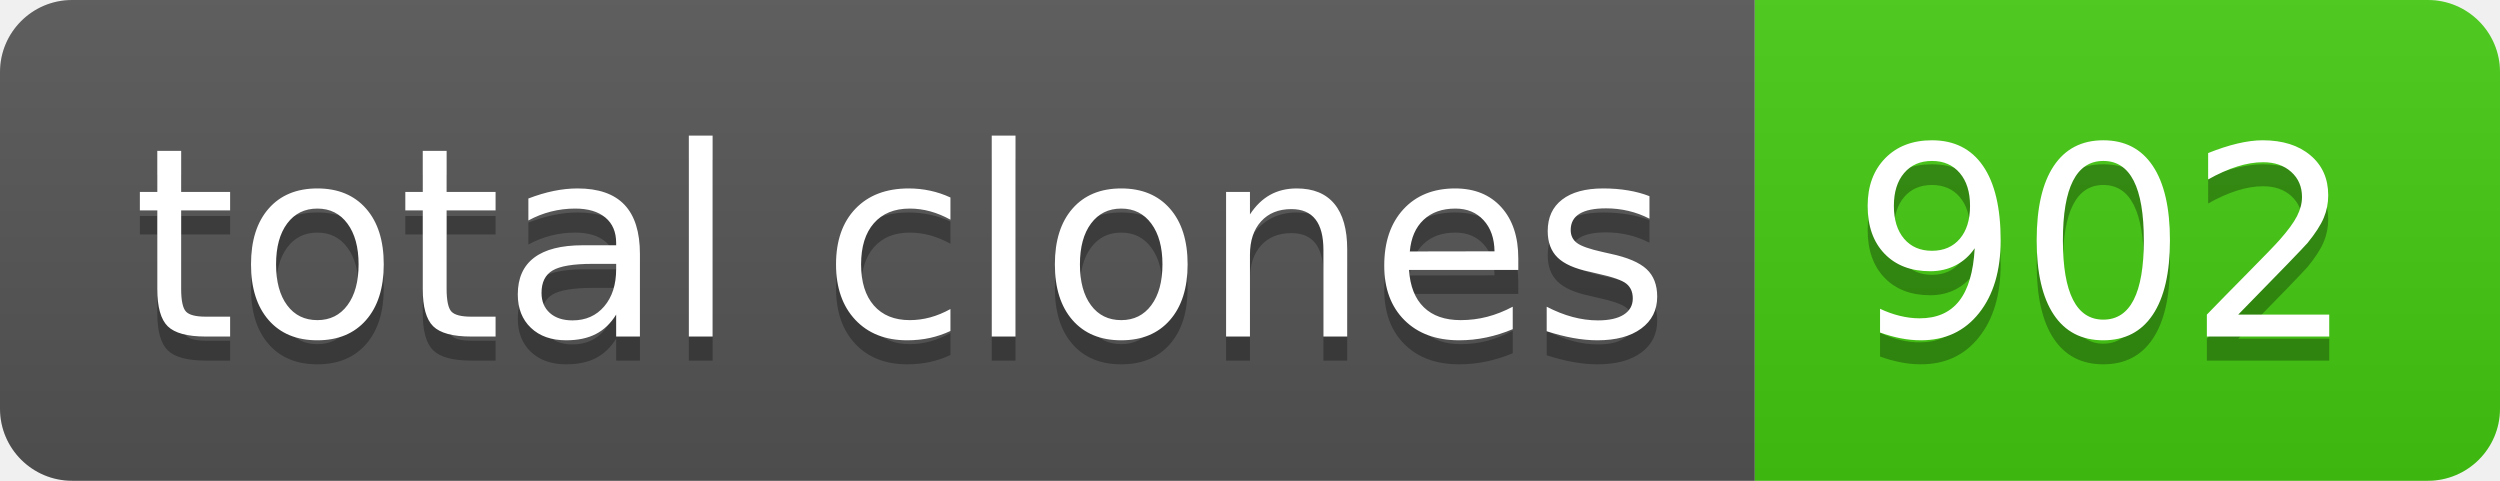
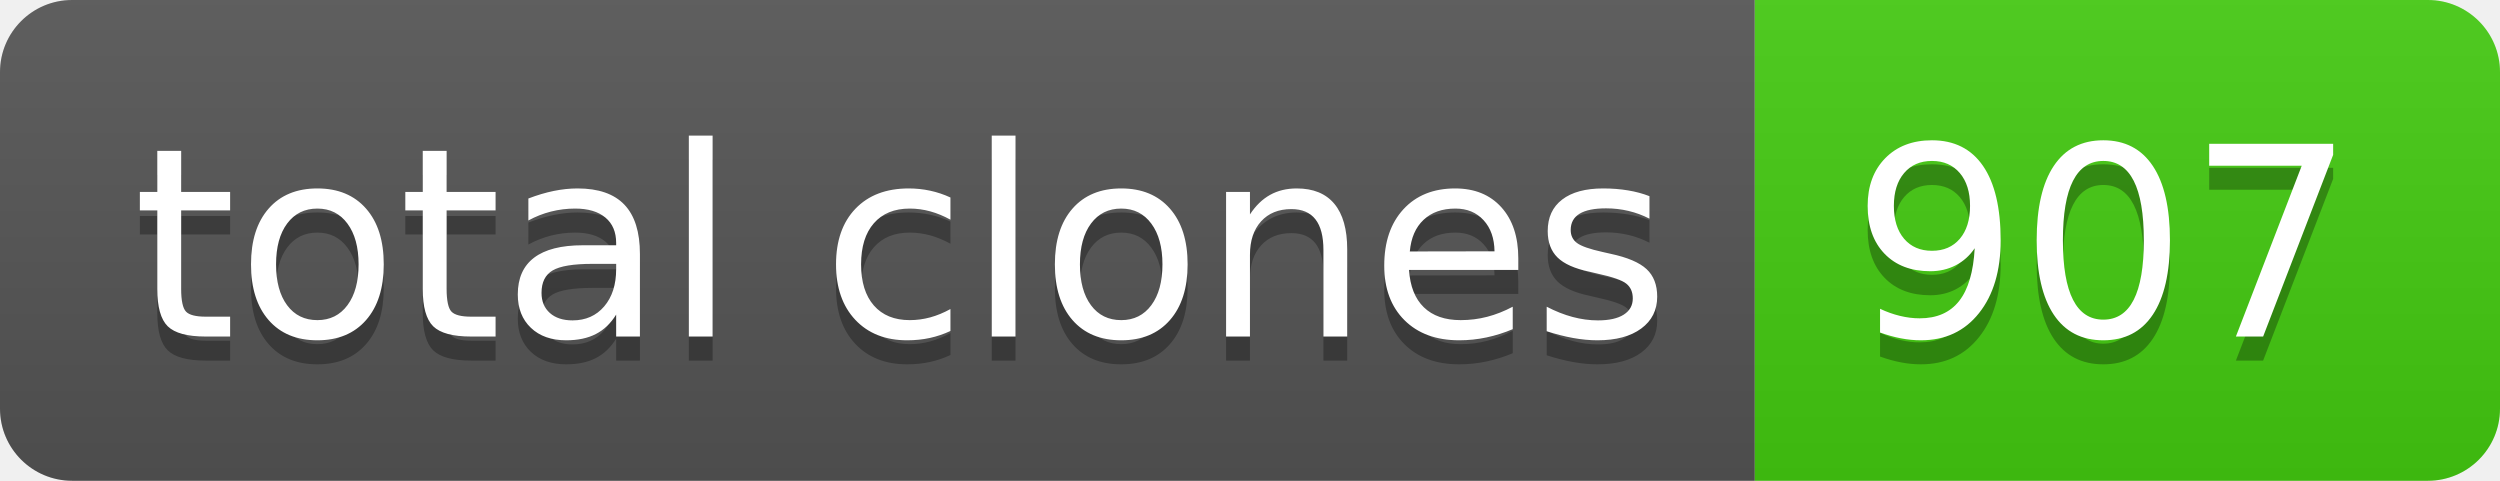
- <svg xmlns="http://www.w3.org/2000/svg" width="104" height="20" role="img" aria-label="total clones: 902">
+ <svg xmlns="http://www.w3.org/2000/svg" width="104" height="20" role="img" aria-label="total clones: 907">
  <linearGradient id="s" x2="0" y2="100%">
    <stop offset="0" stop-color="#bbb" stop-opacity=".1" />
    <stop offset="1" stop-opacity=".1" />
  </linearGradient>
  <clipPath id="r">
    <rect width="104" height="20" rx="3" fill="#fff" />
  </clipPath>
  <g clip-path="url(#r)">
    <rect width="73" height="20" fill="#555" />
    <rect x="73" width="31" height="20" fill="#4c1" />
    <rect width="104" height="20" fill="url(#s)" />
  </g>
  <g fill="#fff" text-anchor="middle" font-family="Verdana,Geneva,DejaVu Sans,sans-serif" text-rendering="geometricPrecision" font-size="110">
    <text aria-hidden="true" x="375" y="150" fill="#010101" fill-opacity=".3" transform="scale(.1)" textLength="630">total clones</text>
    <text x="375" y="140" transform="scale(.1)" fill="#fff" textLength="630">total clones</text>
-     <text aria-hidden="true" x="875" y="150" fill="#010101" fill-opacity=".3" transform="scale(.1)" textLength="210">902</text>
-     <text x="875" y="140" transform="scale(.1)" fill="#fff" textLength="210">902</text>
+     <text aria-hidden="true" x="875" y="150" fill="#010101" fill-opacity=".3" transform="scale(.1)" textLength="210">907</text>
+     <text x="875" y="140" transform="scale(.1)" fill="#fff" textLength="210">907</text>
  </g>
</svg>
